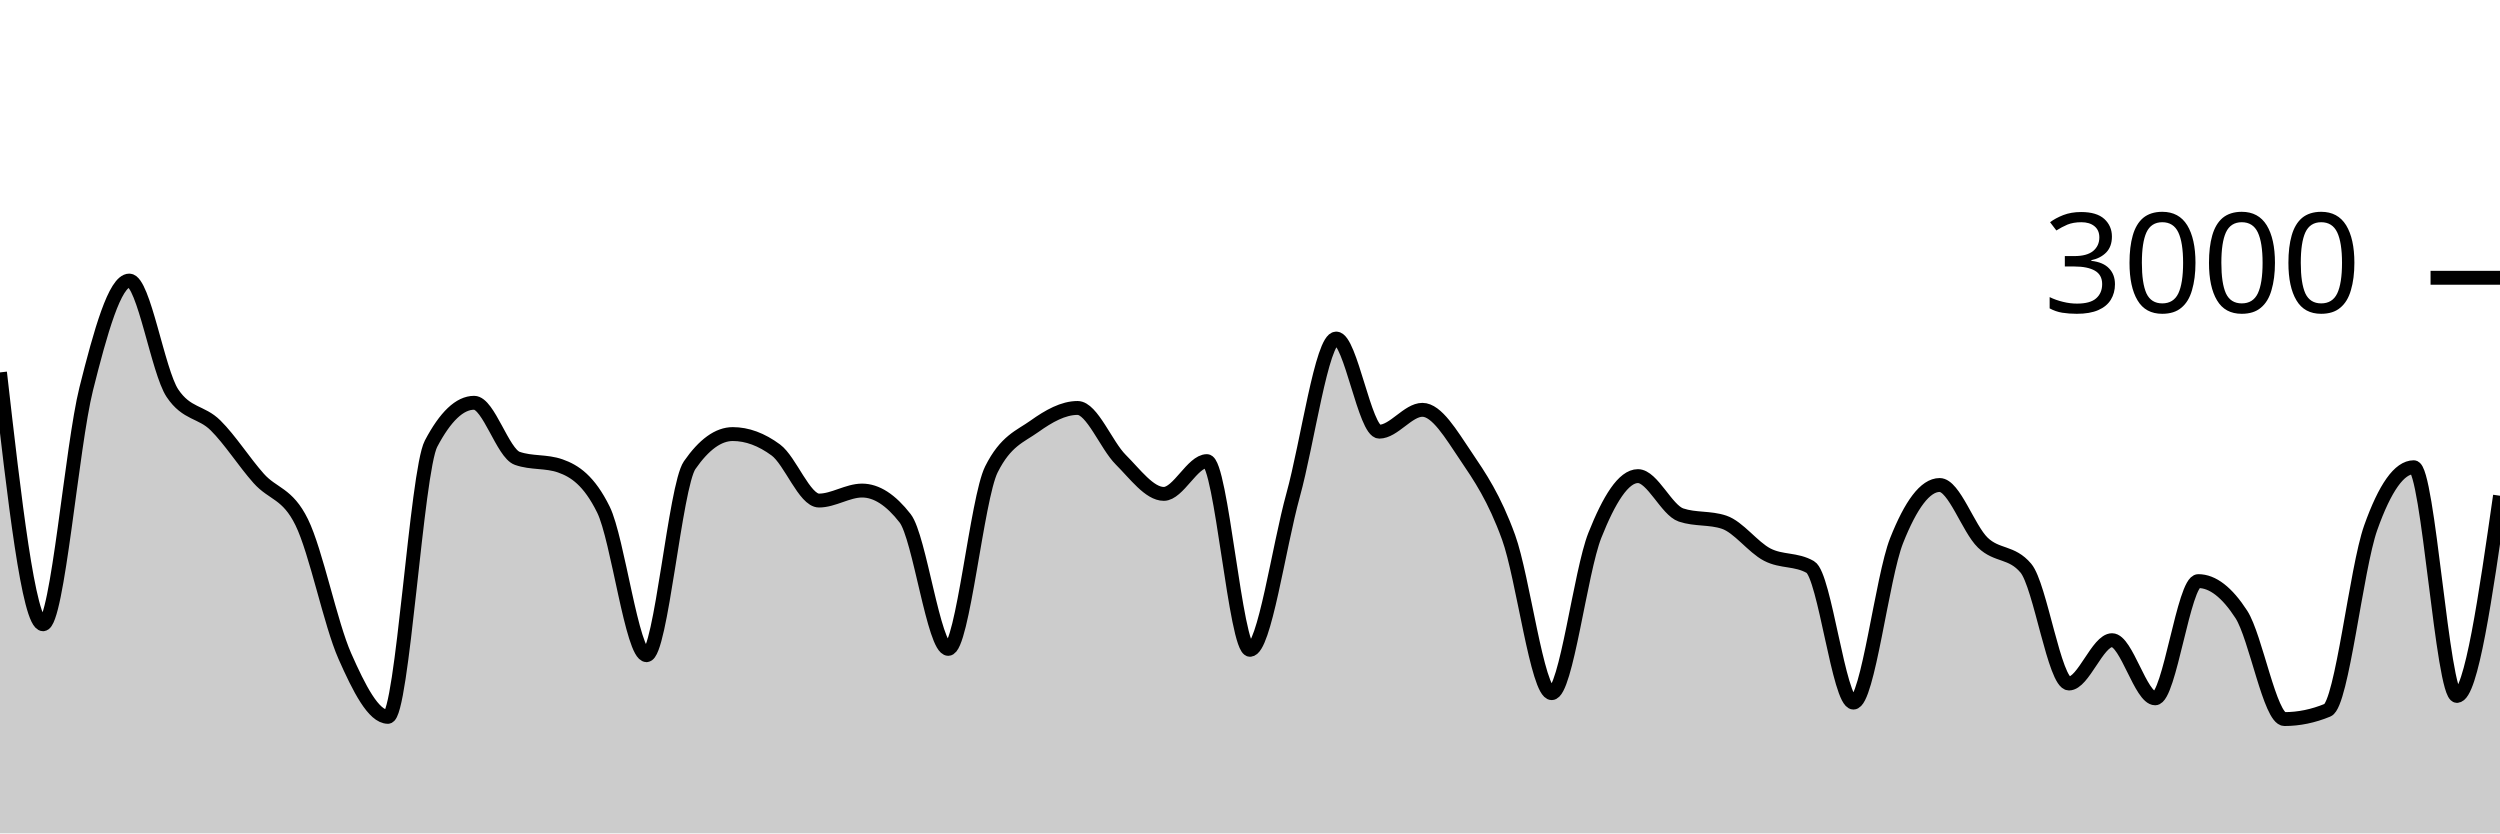
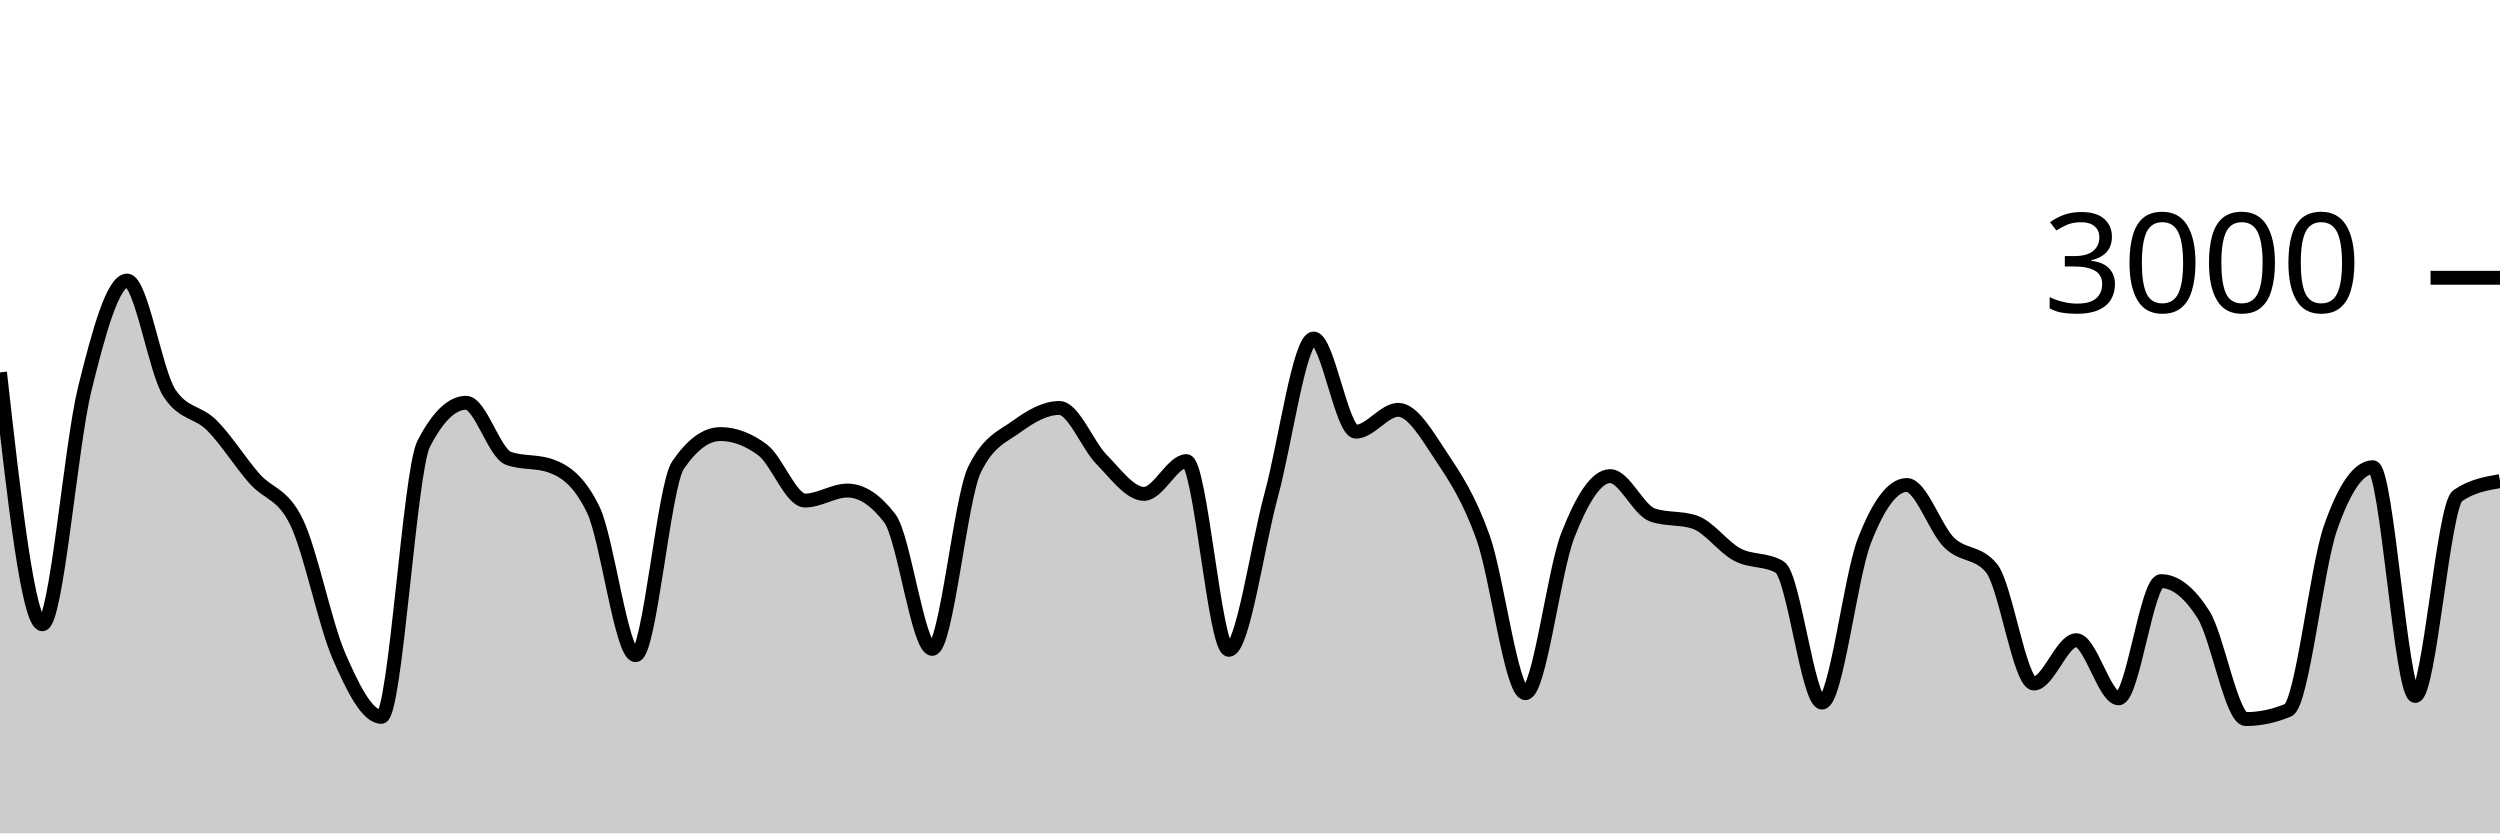
<svg xmlns="http://www.w3.org/2000/svg" viewBox="0 0 180 60">
  <g transform="translate(0,20)">
-     <path class="area" fill="rgba(0, 0, 0, 0.2)" d="M0,6.813C1.034,15.88,2.069,24.947,3.103,24.947C4.138,24.947,5.172,12.124,6.207,8C7.241,3.876,8.276,0.2,9.31,0.2C10.345,0.2,11.379,6.76,12.414,8.307C13.448,9.853,14.483,9.604,15.517,10.627C16.552,11.649,17.586,13.278,18.621,14.44C19.655,15.602,20.69,15.493,21.724,17.6C22.759,19.707,23.793,24.904,24.828,27.24C25.862,29.576,26.897,31.613,27.931,31.613C28.966,31.613,30,13.911,31.034,11.947C32.069,9.982,33.103,9,34.138,9C35.172,9,36.207,12.636,37.241,13C38.276,13.364,39.31,13.182,40.345,13.547C41.379,13.911,42.414,14.596,43.448,16.693C44.483,18.791,45.517,27.173,46.552,27.173C47.586,27.173,48.621,14.987,49.655,13.493C50.69,12,51.724,11.253,52.759,11.253C53.793,11.253,54.828,11.636,55.862,12.4C56.897,13.164,57.931,16.04,58.966,16.04C60,16.04,61.034,15.32,62.069,15.32C63.103,15.32,64.138,15.987,65.172,17.32C66.207,18.653,67.241,26.72,68.276,26.72C69.31,26.72,70.345,15.871,71.379,13.8C72.414,11.729,73.448,11.431,74.483,10.693C75.517,9.956,76.552,9.373,77.586,9.373C78.621,9.373,79.655,12.062,80.69,13.093C81.724,14.124,82.759,15.56,83.793,15.56C84.828,15.56,85.862,13.2,86.897,13.2C87.931,13.2,88.966,26.787,90,26.787C91.034,26.787,92.069,19.389,93.103,15.653C94.138,11.918,95.172,4.373,96.207,4.373C97.241,4.373,98.276,11.08,99.31,11.08C100.345,11.08,101.379,9.507,102.414,9.507C103.448,9.507,104.483,11.269,105.517,12.8C106.552,14.331,107.586,15.842,108.621,18.693C109.655,21.544,110.69,29.907,111.724,29.907C112.759,29.907,113.793,21.151,114.828,18.547C115.862,15.942,116.897,14.28,117.931,14.28C118.966,14.28,120,16.733,121.034,17.08C122.069,17.427,123.103,17.253,124.138,17.6C125.172,17.947,126.207,19.396,127.241,19.933C128.276,20.471,129.31,20.231,130.345,20.827C131.379,21.422,132.414,30.587,133.448,30.587C134.483,30.587,135.517,21.544,136.552,18.933C137.586,16.322,138.621,14.92,139.655,14.92C140.69,14.92,141.724,18.069,142.759,19.067C143.793,20.064,144.828,19.68,145.862,20.907C146.897,22.133,147.931,29.213,148.966,29.213C150,29.213,151.034,26.093,152.069,26.093C153.103,26.093,154.138,30.28,155.172,30.28C156.207,30.28,157.241,21.84,158.276,21.84C159.31,21.84,160.345,22.64,161.379,24.24C162.414,25.84,163.448,31.773,164.483,31.773C165.517,31.773,166.552,31.56,167.586,31.133C168.621,30.707,169.655,20.907,170.69,18C171.724,15.093,172.759,13.64,173.793,13.64C174.828,13.64,175.862,30.107,176.897,30.107C177.931,30.107,178.966,22.9,180,15.693L180,40C178.966,40,177.931,40,176.897,40C175.862,40,174.828,40,173.793,40C172.759,40,171.724,40,170.69,40C169.655,40,168.621,40,167.586,40C166.552,40,165.517,40,164.483,40C163.448,40,162.414,40,161.379,40C160.345,40,159.31,40,158.276,40C157.241,40,156.207,40,155.172,40C154.138,40,153.103,40,152.069,40C151.034,40,150,40,148.966,40C147.931,40,146.897,40,145.862,40C144.828,40,143.793,40,142.759,40C141.724,40,140.69,40,139.655,40C138.621,40,137.586,40,136.552,40C135.517,40,134.483,40,133.448,40C132.414,40,131.379,40,130.345,40C129.31,40,128.276,40,127.241,40C126.207,40,125.172,40,124.138,40C123.103,40,122.069,40,121.034,40C120,40,118.966,40,117.931,40C116.897,40,115.862,40,114.828,40C113.793,40,112.759,40,111.724,40C110.69,40,109.655,40,108.621,40C107.586,40,106.552,40,105.517,40C104.483,40,103.448,40,102.414,40C101.379,40,100.345,40,99.31,40C98.276,40,97.241,40,96.207,40C95.172,40,94.138,40,93.103,40C92.069,40,91.034,40,90,40C88.966,40,87.931,40,86.897,40C85.862,40,84.828,40,83.793,40C82.759,40,81.724,40,80.69,40C79.655,40,78.621,40,77.586,40C76.552,40,75.517,40,74.483,40C73.448,40,72.414,40,71.379,40C70.345,40,69.31,40,68.276,40C67.241,40,66.207,40,65.172,40C64.138,40,63.103,40,62.069,40C61.034,40,60,40,58.966,40C57.931,40,56.897,40,55.862,40C54.828,40,53.793,40,52.759,40C51.724,40,50.69,40,49.655,40C48.621,40,47.586,40,46.552,40C45.517,40,44.483,40,43.448,40C42.414,40,41.379,40,40.345,40C39.31,40,38.276,40,37.241,40C36.207,40,35.172,40,34.138,40C33.103,40,32.069,40,31.034,40C30,40,28.966,40,27.931,40C26.897,40,25.862,40,24.828,40C23.793,40,22.759,40,21.724,40C20.69,40,19.655,40,18.621,40C17.586,40,16.552,40,15.517,40C14.483,40,13.448,40,12.414,40C11.379,40,10.345,40,9.31,40C8.276,40,7.241,40,6.207,40C5.172,40,4.138,40,3.103,40C2.069,40,1.034,40,0,40Z" />
-     <path class="line" stroke="black" fill="none" d="M0,6.813C1.034,15.88,2.069,24.947,3.103,24.947C4.138,24.947,5.172,12.124,6.207,8C7.241,3.876,8.276,0.2,9.31,0.2C10.345,0.2,11.379,6.76,12.414,8.307C13.448,9.853,14.483,9.604,15.517,10.627C16.552,11.649,17.586,13.278,18.621,14.44C19.655,15.602,20.69,15.493,21.724,17.6C22.759,19.707,23.793,24.904,24.828,27.24C25.862,29.576,26.897,31.613,27.931,31.613C28.966,31.613,30,13.911,31.034,11.947C32.069,9.982,33.103,9,34.138,9C35.172,9,36.207,12.636,37.241,13C38.276,13.364,39.31,13.182,40.345,13.547C41.379,13.911,42.414,14.596,43.448,16.693C44.483,18.791,45.517,27.173,46.552,27.173C47.586,27.173,48.621,14.987,49.655,13.493C50.69,12,51.724,11.253,52.759,11.253C53.793,11.253,54.828,11.636,55.862,12.4C56.897,13.164,57.931,16.04,58.966,16.04C60,16.04,61.034,15.32,62.069,15.32C63.103,15.32,64.138,15.987,65.172,17.32C66.207,18.653,67.241,26.72,68.276,26.72C69.31,26.72,70.345,15.871,71.379,13.8C72.414,11.729,73.448,11.431,74.483,10.693C75.517,9.956,76.552,9.373,77.586,9.373C78.621,9.373,79.655,12.062,80.69,13.093C81.724,14.124,82.759,15.56,83.793,15.56C84.828,15.56,85.862,13.2,86.897,13.2C87.931,13.2,88.966,26.787,90,26.787C91.034,26.787,92.069,19.389,93.103,15.653C94.138,11.918,95.172,4.373,96.207,4.373C97.241,4.373,98.276,11.08,99.31,11.08C100.345,11.08,101.379,9.507,102.414,9.507C103.448,9.507,104.483,11.269,105.517,12.8C106.552,14.331,107.586,15.842,108.621,18.693C109.655,21.544,110.69,29.907,111.724,29.907C112.759,29.907,113.793,21.151,114.828,18.547C115.862,15.942,116.897,14.28,117.931,14.28C118.966,14.28,120,16.733,121.034,17.08C122.069,17.427,123.103,17.253,124.138,17.6C125.172,17.947,126.207,19.396,127.241,19.933C128.276,20.471,129.31,20.231,130.345,20.827C131.379,21.422,132.414,30.587,133.448,30.587C134.483,30.587,135.517,21.544,136.552,18.933C137.586,16.322,138.621,14.92,139.655,14.92C140.69,14.92,141.724,18.069,142.759,19.067C143.793,20.064,144.828,19.68,145.862,20.907C146.897,22.133,147.931,29.213,148.966,29.213C150,29.213,151.034,26.093,152.069,26.093C153.103,26.093,154.138,30.28,155.172,30.28C156.207,30.28,157.241,21.84,158.276,21.84C159.31,21.84,160.345,22.64,161.379,24.24C162.414,25.84,163.448,31.773,164.483,31.773C165.517,31.773,166.552,31.56,167.586,31.133C168.621,30.707,169.655,20.907,170.69,18C171.724,15.093,172.759,13.64,173.793,13.64C174.828,13.64,175.862,30.107,176.897,30.107C177.931,30.107,178.966,22.9,180,15.693" />
+     <path class="area" fill="rgba(0, 0, 0, 0.2)" d="M0,6.813C1.017,15.88,2.034,24.947,3.051,24.947C4.068,24.947,5.085,12.124,6.102,8C7.119,3.876,8.136,0.2,9.153,0.2C10.169,0.2,11.186,6.76,12.203,8.307C13.22,9.853,14.237,9.604,15.254,10.627C16.271,11.649,17.288,13.278,18.305,14.44C19.322,15.602,20.339,15.493,21.356,17.6C22.373,19.707,23.39,24.904,24.407,27.24C25.424,29.576,26.441,31.613,27.458,31.613C28.475,31.613,29.492,13.911,30.508,11.947C31.525,9.982,32.542,9,33.559,9C34.576,9,35.593,12.636,36.61,13C37.627,13.364,38.644,13.182,39.661,13.547C40.678,13.911,41.695,14.596,42.712,16.693C43.729,18.791,44.746,27.173,45.763,27.173C46.78,27.173,47.797,14.987,48.814,13.493C49.831,12,50.847,11.253,51.864,11.253C52.881,11.253,53.898,11.636,54.915,12.4C55.932,13.164,56.949,16.04,57.966,16.04C58.983,16.04,60,15.32,61.017,15.32C62.034,15.32,63.051,15.987,64.068,17.32C65.085,18.653,66.102,26.72,67.119,26.72C68.136,26.72,69.153,15.871,70.169,13.8C71.186,11.729,72.203,11.431,73.22,10.693C74.237,9.956,75.254,9.373,76.271,9.373C77.288,9.373,78.305,12.062,79.322,13.093C80.339,14.124,81.356,15.56,82.373,15.56C83.39,15.56,84.407,13.2,85.424,13.2C86.441,13.2,87.458,26.787,88.475,26.787C89.492,26.787,90.508,19.389,91.525,15.653C92.542,11.918,93.559,4.373,94.576,4.373C95.593,4.373,96.61,11.08,97.627,11.08C98.644,11.08,99.661,9.507,100.678,9.507C101.695,9.507,102.712,11.269,103.729,12.8C104.746,14.331,105.763,15.842,106.78,18.693C107.797,21.544,108.814,29.907,109.831,29.907C110.847,29.907,111.864,21.151,112.881,18.547C113.898,15.942,114.915,14.28,115.932,14.28C116.949,14.28,117.966,16.733,118.983,17.08C120,17.427,121.017,17.253,122.034,17.6C123.051,17.947,124.068,19.396,125.085,19.933C126.102,20.471,127.119,20.231,128.136,20.827C129.153,21.422,130.169,30.587,131.186,30.587C132.203,30.587,133.22,21.544,134.237,18.933C135.254,16.322,136.271,14.92,137.288,14.92C138.305,14.92,139.322,18.069,140.339,19.067C141.356,20.064,142.373,19.68,143.39,20.907C144.407,22.133,145.424,29.213,146.441,29.213C147.458,29.213,148.475,26.093,149.492,26.093C150.508,26.093,151.525,30.28,152.542,30.28C153.559,30.28,154.576,21.84,155.593,21.84C156.61,21.84,157.627,22.64,158.644,24.24C159.661,25.84,160.678,31.773,161.695,31.773C162.712,31.773,163.729,31.56,164.746,31.133C165.763,30.707,166.78,20.907,167.797,18C168.814,15.093,169.831,13.64,170.847,13.64C171.864,13.64,172.881,30.107,173.898,30.107C174.915,30.107,175.932,16.396,176.949,15.693C177.966,14.991,178.983,14.816,180,14.64L180,40C178.983,40,177.966,40,176.949,40C175.932,40,174.915,40,173.898,40C172.881,40,171.864,40,170.847,40C169.831,40,168.814,40,167.797,40C166.78,40,165.763,40,164.746,40C163.729,40,162.712,40,161.695,40C160.678,40,159.661,40,158.644,40C157.627,40,156.61,40,155.593,40C154.576,40,153.559,40,152.542,40C151.525,40,150.508,40,149.492,40C148.475,40,147.458,40,146.441,40C145.424,40,144.407,40,143.39,40C142.373,40,141.356,40,140.339,40C139.322,40,138.305,40,137.288,40C136.271,40,135.254,40,134.237,40C133.22,40,132.203,40,131.186,40C130.169,40,129.153,40,128.136,40C127.119,40,126.102,40,125.085,40C124.068,40,123.051,40,122.034,40C121.017,40,120,40,118.983,40C117.966,40,116.949,40,115.932,40C114.915,40,113.898,40,112.881,40C111.864,40,110.847,40,109.831,40C108.814,40,107.797,40,106.78,40C105.763,40,104.746,40,103.729,40C102.712,40,101.695,40,100.678,40C99.661,40,98.644,40,97.627,40C96.61,40,95.593,40,94.576,40C93.559,40,92.542,40,91.525,40C90.508,40,89.492,40,88.475,40C87.458,40,86.441,40,85.424,40C84.407,40,83.39,40,82.373,40C81.356,40,80.339,40,79.322,40C78.305,40,77.288,40,76.271,40C75.254,40,74.237,40,73.22,40C72.203,40,71.186,40,70.169,40C69.153,40,68.136,40,67.119,40C66.102,40,65.085,40,64.068,40C63.051,40,62.034,40,61.017,40C60,40,58.983,40,57.966,40C56.949,40,55.932,40,54.915,40C53.898,40,52.881,40,51.864,40C50.847,40,49.831,40,48.814,40C47.797,40,46.78,40,45.763,40C44.746,40,43.729,40,42.712,40C41.695,40,40.678,40,39.661,40C38.644,40,37.627,40,36.61,40C35.593,40,34.576,40,33.559,40C32.542,40,31.525,40,30.508,40C29.492,40,28.475,40,27.458,40C26.441,40,25.424,40,24.407,40C23.39,40,22.373,40,21.356,40C20.339,40,19.322,40,18.305,40C17.288,40,16.271,40,15.254,40C14.237,40,13.22,40,12.203,40C11.186,40,10.169,40,9.153,40C8.136,40,7.119,40,6.102,40C5.085,40,4.068,40,3.051,40C2.034,40,1.017,40,0,40Z" />
+     <path class="line" stroke="black" fill="none" d="M0,6.813C1.017,15.88,2.034,24.947,3.051,24.947C4.068,24.947,5.085,12.124,6.102,8C7.119,3.876,8.136,0.2,9.153,0.2C10.169,0.2,11.186,6.76,12.203,8.307C13.22,9.853,14.237,9.604,15.254,10.627C16.271,11.649,17.288,13.278,18.305,14.44C19.322,15.602,20.339,15.493,21.356,17.6C22.373,19.707,23.39,24.904,24.407,27.24C25.424,29.576,26.441,31.613,27.458,31.613C28.475,31.613,29.492,13.911,30.508,11.947C31.525,9.982,32.542,9,33.559,9C34.576,9,35.593,12.636,36.61,13C37.627,13.364,38.644,13.182,39.661,13.547C40.678,13.911,41.695,14.596,42.712,16.693C43.729,18.791,44.746,27.173,45.763,27.173C46.78,27.173,47.797,14.987,48.814,13.493C49.831,12,50.847,11.253,51.864,11.253C52.881,11.253,53.898,11.636,54.915,12.4C55.932,13.164,56.949,16.04,57.966,16.04C58.983,16.04,60,15.32,61.017,15.32C62.034,15.32,63.051,15.987,64.068,17.32C65.085,18.653,66.102,26.72,67.119,26.72C68.136,26.72,69.153,15.871,70.169,13.8C71.186,11.729,72.203,11.431,73.22,10.693C74.237,9.956,75.254,9.373,76.271,9.373C77.288,9.373,78.305,12.062,79.322,13.093C80.339,14.124,81.356,15.56,82.373,15.56C83.39,15.56,84.407,13.2,85.424,13.2C86.441,13.2,87.458,26.787,88.475,26.787C89.492,26.787,90.508,19.389,91.525,15.653C92.542,11.918,93.559,4.373,94.576,4.373C95.593,4.373,96.61,11.08,97.627,11.08C98.644,11.08,99.661,9.507,100.678,9.507C101.695,9.507,102.712,11.269,103.729,12.8C104.746,14.331,105.763,15.842,106.78,18.693C107.797,21.544,108.814,29.907,109.831,29.907C110.847,29.907,111.864,21.151,112.881,18.547C113.898,15.942,114.915,14.28,115.932,14.28C116.949,14.28,117.966,16.733,118.983,17.08C120,17.427,121.017,17.253,122.034,17.6C123.051,17.947,124.068,19.396,125.085,19.933C126.102,20.471,127.119,20.231,128.136,20.827C129.153,21.422,130.169,30.587,131.186,30.587C132.203,30.587,133.22,21.544,134.237,18.933C135.254,16.322,136.271,14.92,137.288,14.92C138.305,14.92,139.322,18.069,140.339,19.067C141.356,20.064,142.373,19.68,143.39,20.907C144.407,22.133,145.424,29.213,146.441,29.213C147.458,29.213,148.475,26.093,149.492,26.093C150.508,26.093,151.525,30.28,152.542,30.28C153.559,30.28,154.576,21.84,155.593,21.84C156.61,21.84,157.627,22.64,158.644,24.24C159.661,25.84,160.678,31.773,161.695,31.773C162.712,31.773,163.729,31.56,164.746,31.133C165.763,30.707,166.78,20.907,167.797,18C168.814,15.093,169.831,13.64,170.847,13.64C171.864,13.64,172.881,30.107,173.898,30.107C174.915,30.107,175.932,16.396,176.949,15.693C177.966,14.991,178.983,14.816,180,14.64" />
    <path class="axis-ceiling" stroke-width="1" stroke="black" fill="none" d="M175,0L180,0" />
    <text class="axis-ceiling-label" font-family="sans-serif" text-anchor="end" font-size="10px" x="170" y="2.5">3000</text>
  </g>
</svg>
